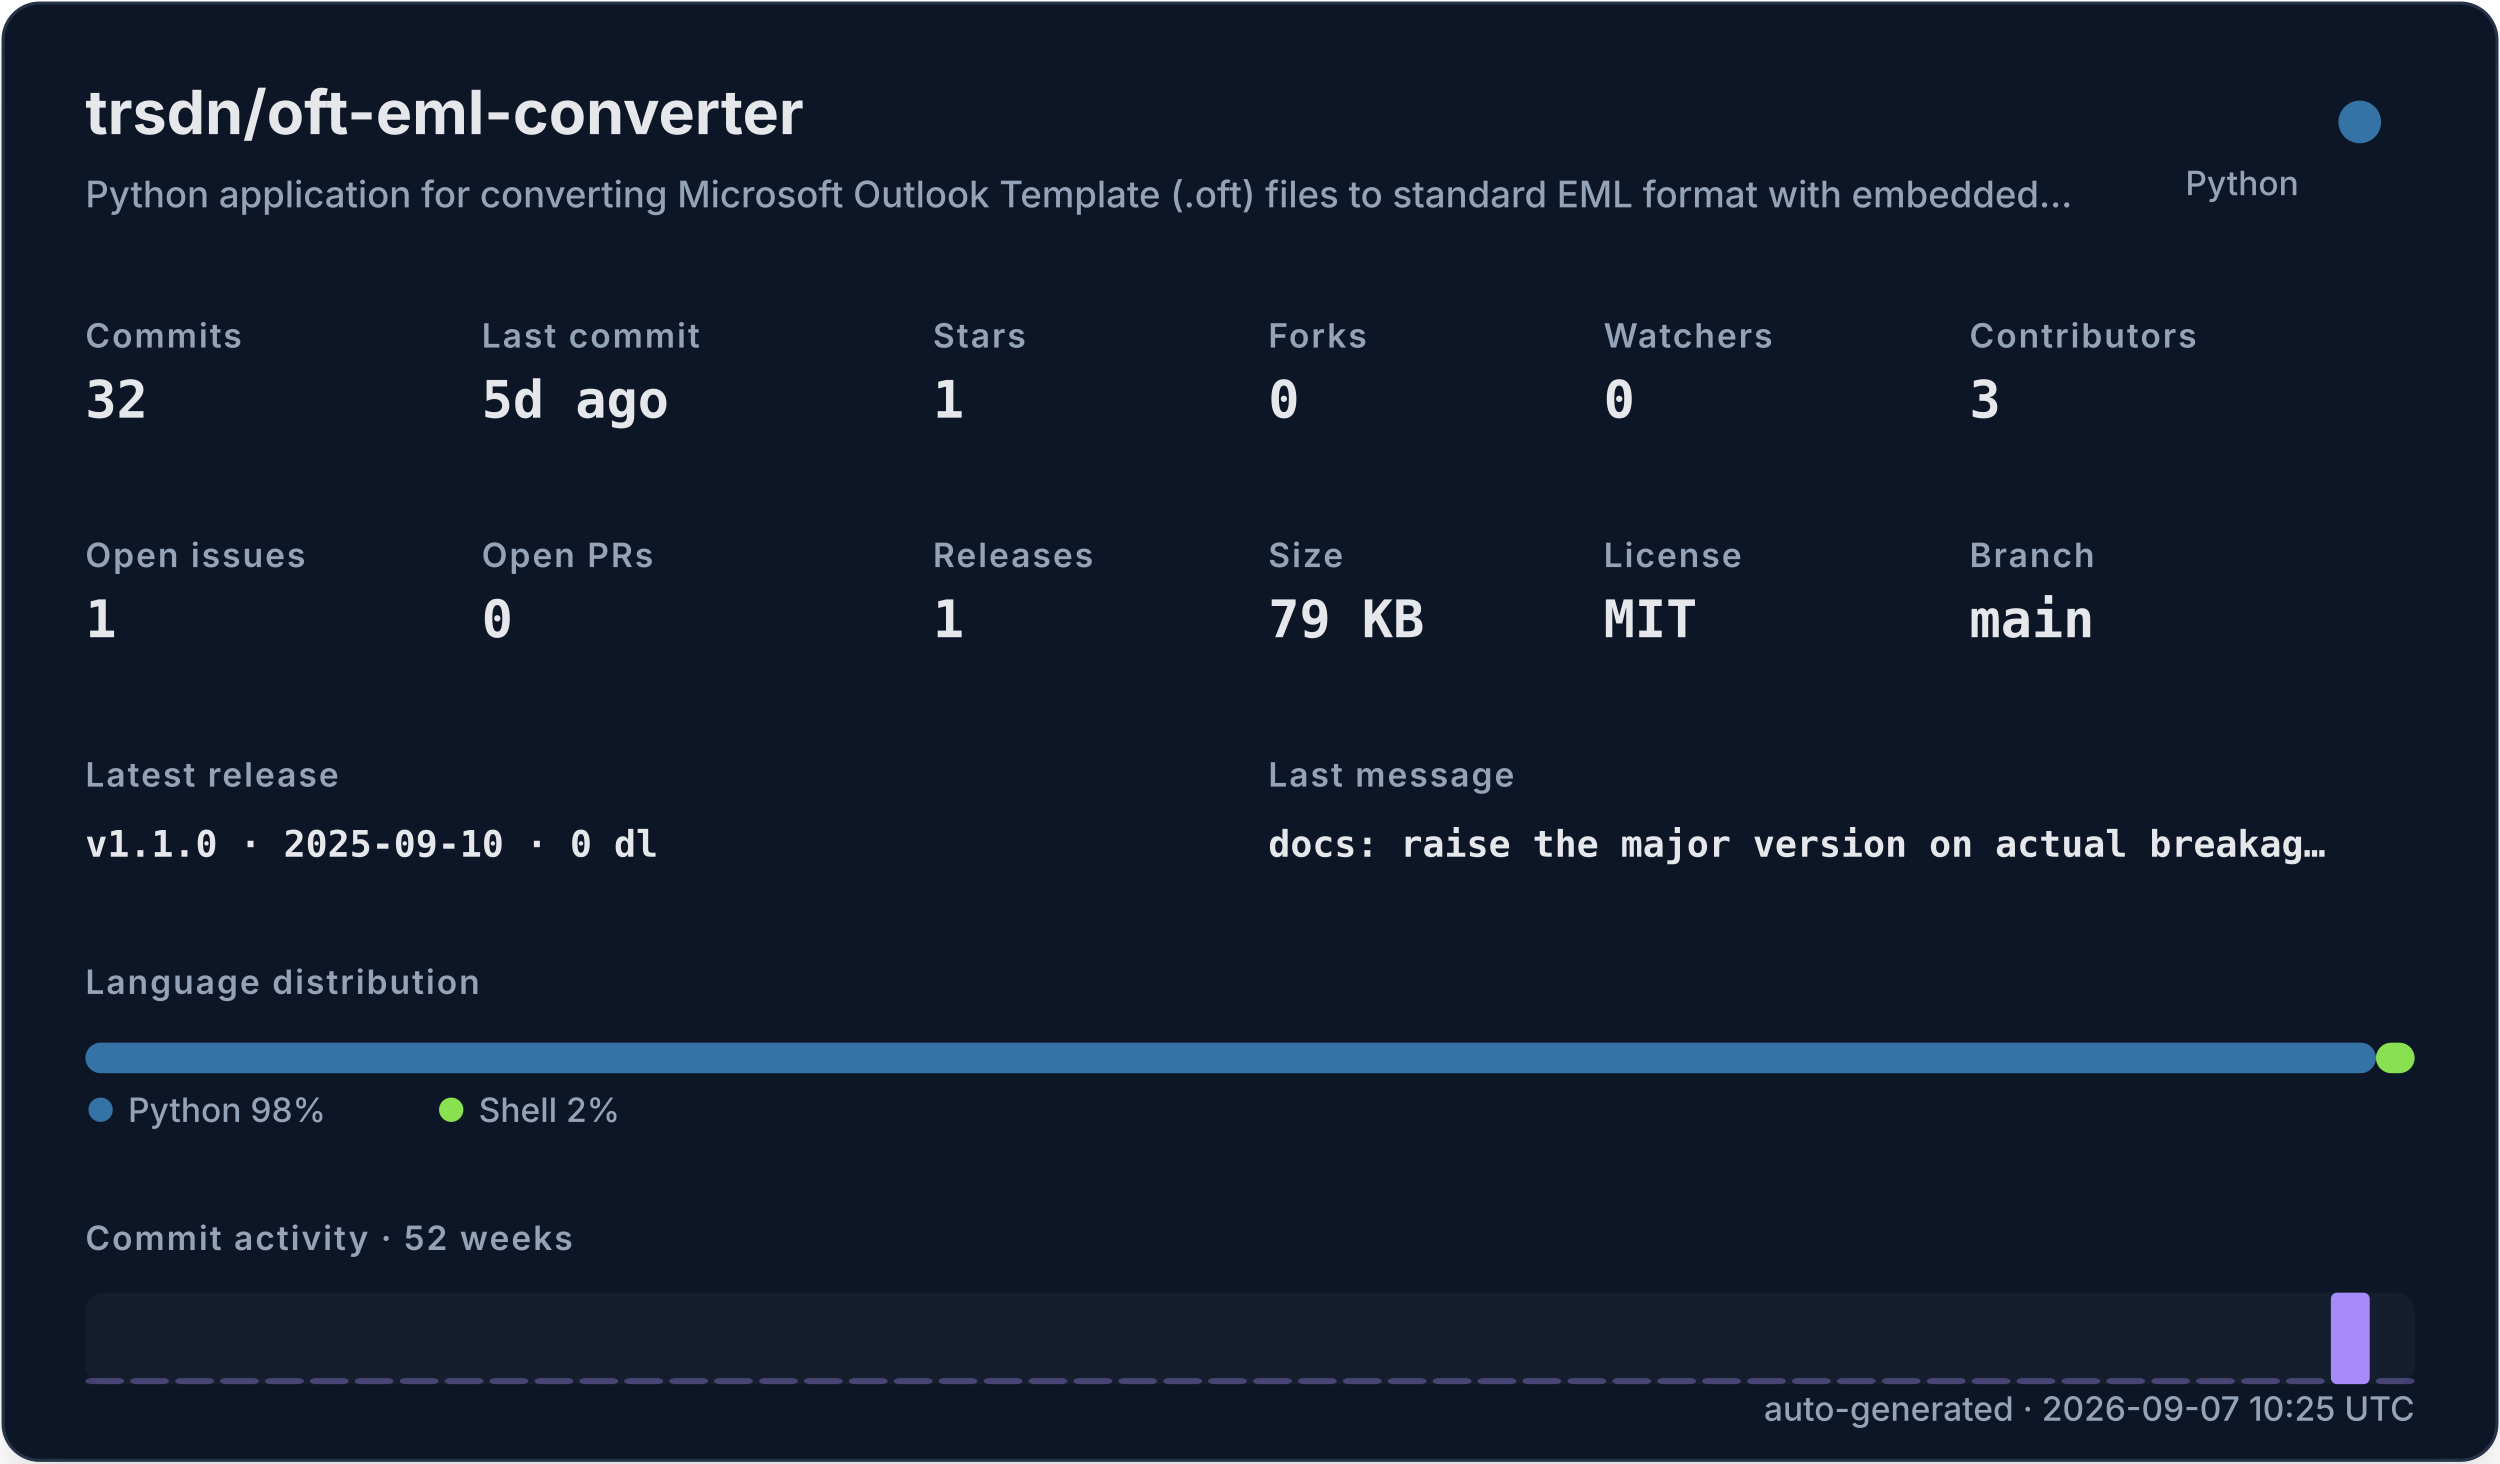
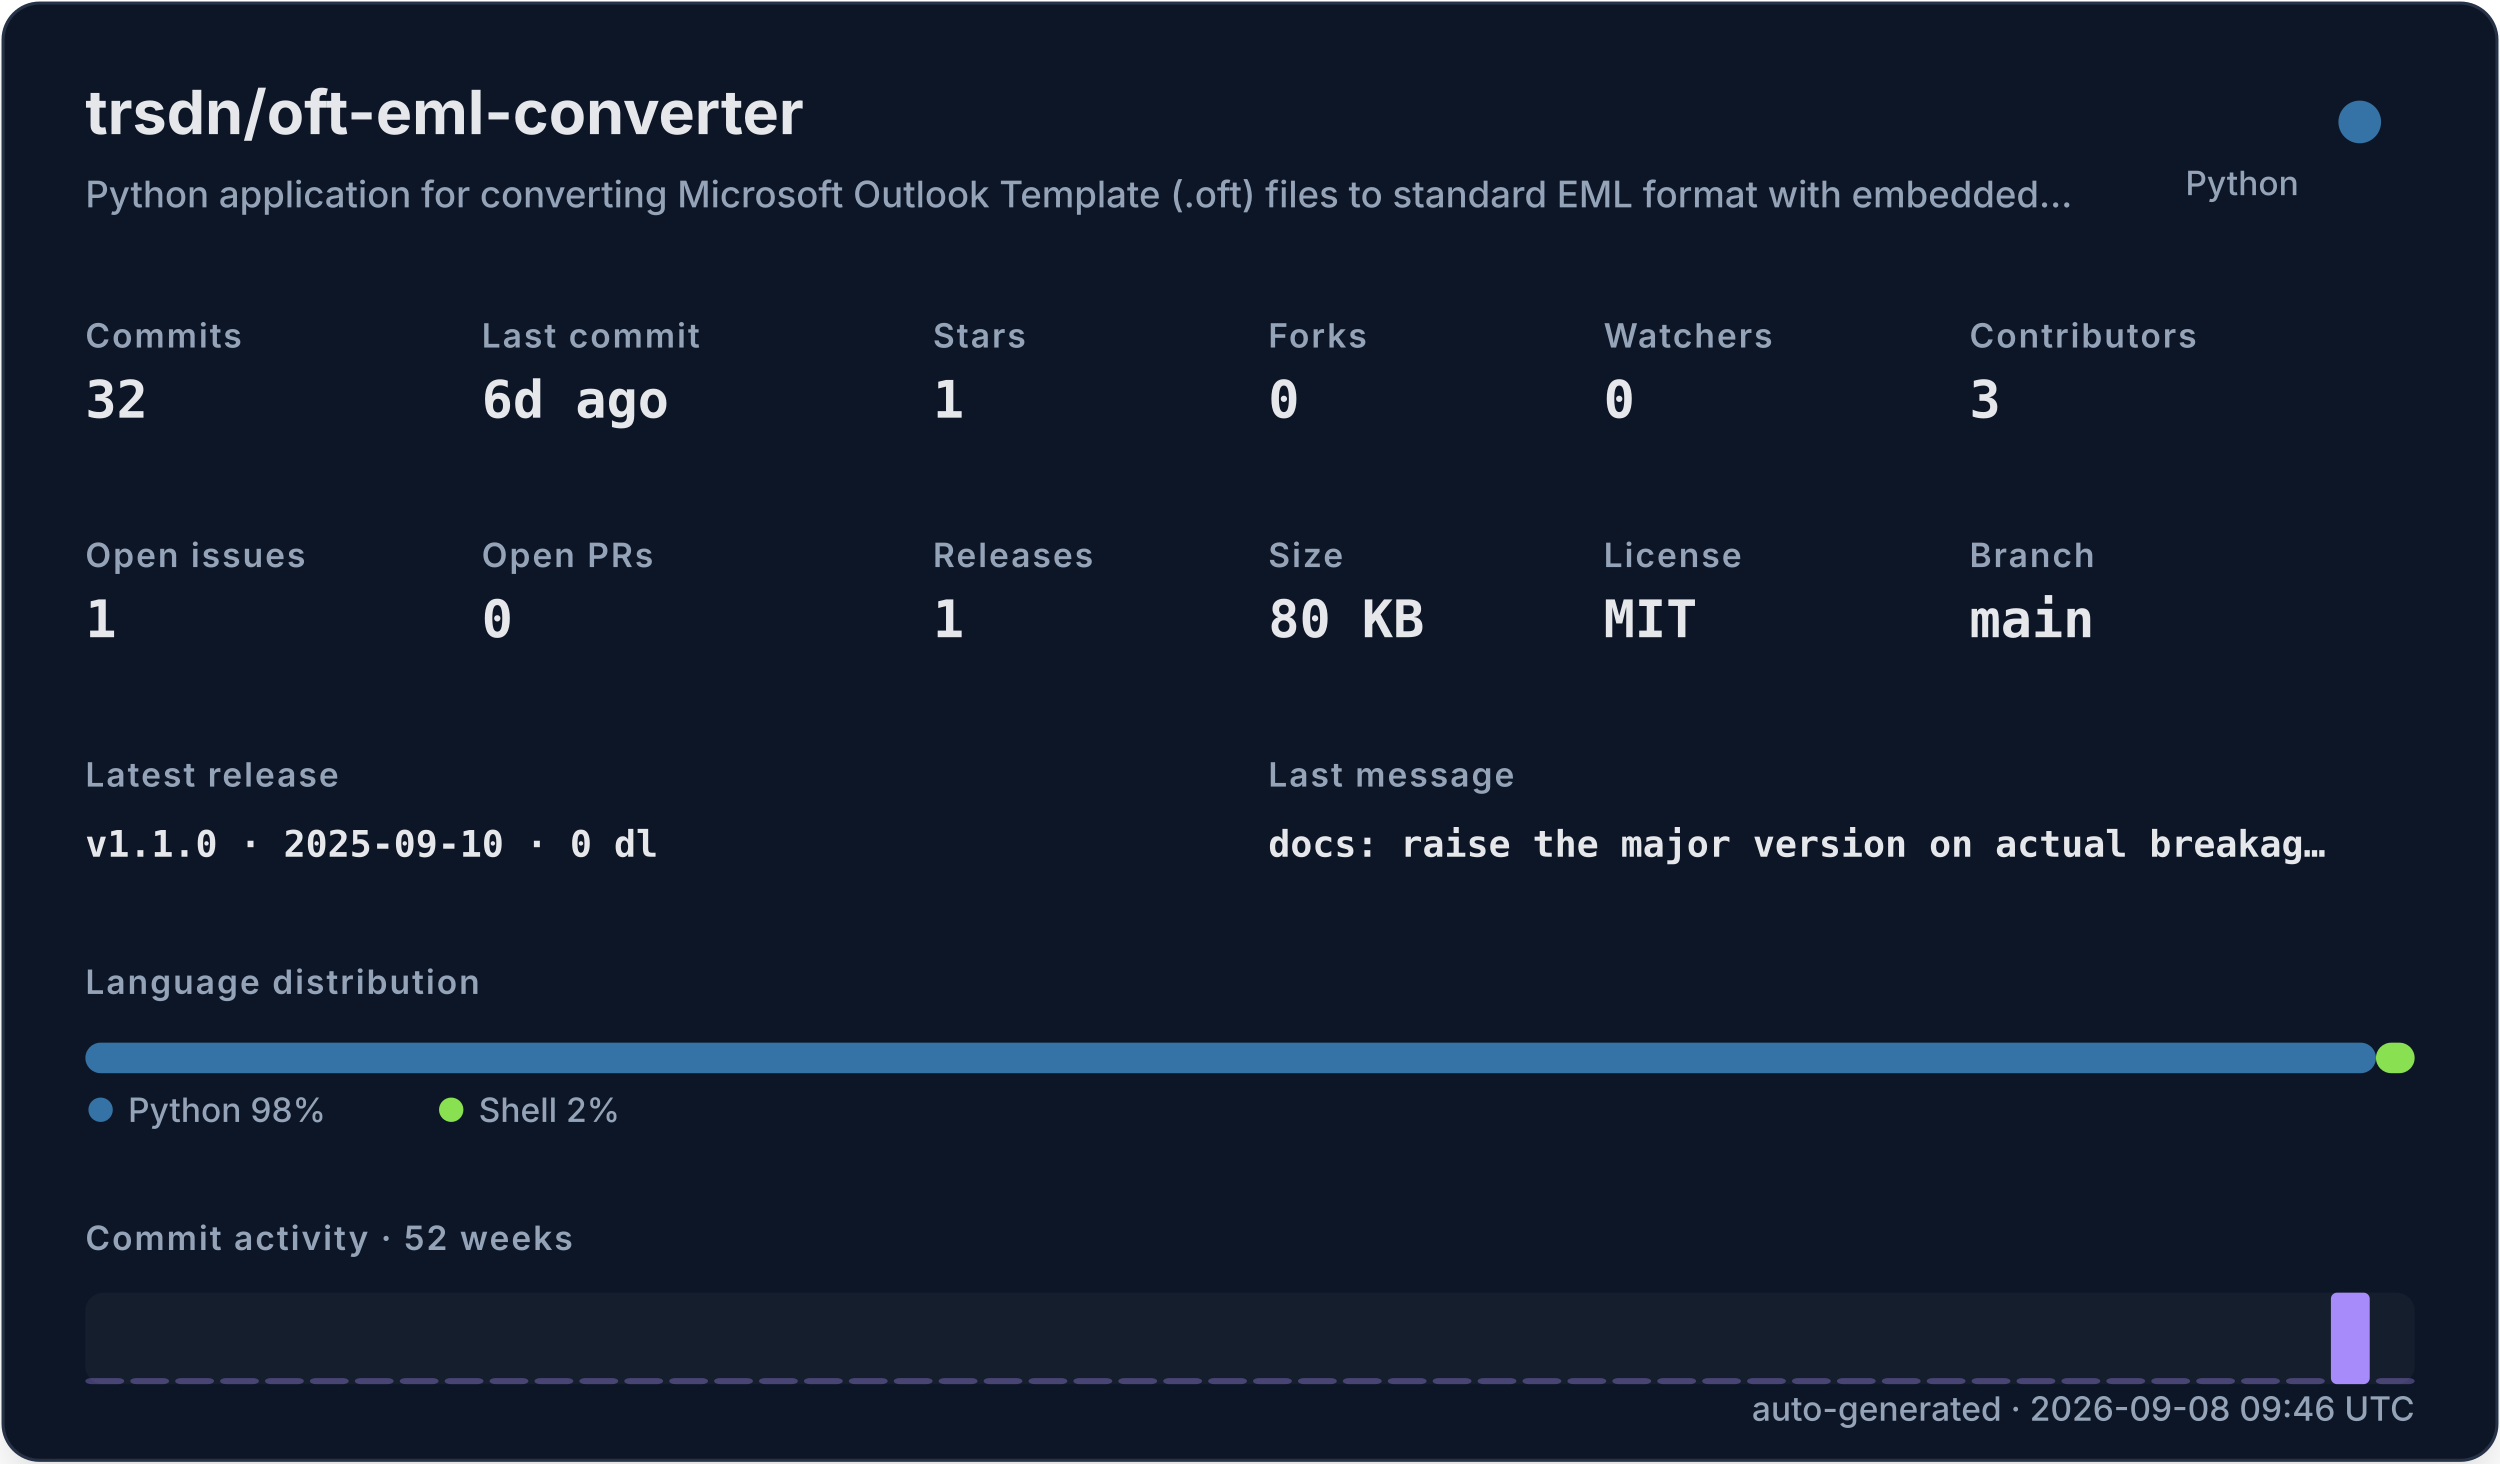
<svg xmlns="http://www.w3.org/2000/svg" width="820" height="480" viewBox="0 0 820 480" role="img">
  <defs>
    <filter id="shadow" x="-10%" y="-10%" width="120%" height="120%">
      <feDropShadow dx="0" dy="8" stdDeviation="10" flood-color="#000000" flood-opacity="0.16" />
    </filter>
    <style>
    .title { font: 700 20px -apple-system,BlinkMacSystemFont,"Segoe UI",sans-serif; fill: #e5e7eb; }
    .subtitle { font: 500 12px -apple-system,BlinkMacSystemFont,"Segoe UI",sans-serif; fill: #94a3b8; }
    .label { font: 600 11px -apple-system,BlinkMacSystemFont,"Segoe UI",sans-serif; fill: #94a3b8; text-transform: uppercase; letter-spacing: .06em; }
    .value { font: 700 17px ui-monospace,SFMono-Regular,Menlo,monospace; fill: #e5e7eb; }
    .small { font: 500 11px -apple-system,BlinkMacSystemFont,"Segoe UI",sans-serif; fill: #94a3b8; }
    .tiny { font: 500 10px -apple-system,BlinkMacSystemFont,"Segoe UI",sans-serif; fill: #94a3b8; }
    .mono { font: 650 12px ui-monospace,SFMono-Regular,Menlo,monospace; fill: #e5e7eb; }
  </style>
  </defs>
  <rect x="1" y="1" width="818" height="478" rx="12" fill="#111827" stroke="#263247" filter="url(#shadow)" />
  <text x="28" y="44" class="title">trsdn/oft-eml-converter</text>
  <text x="28" y="68" class="subtitle">Python application for converting Microsoft Outlook Template (.oft) files to standard EML format with embedded…</text>
  <circle cx="774" cy="40" r="7" fill="#3572A5" />
  <text x="754" y="64" text-anchor="end" class="small">Python</text>
  <text x="28" y="114" class="label">Commits</text>
  <text x="28" y="137" class="value">32</text>
  <text x="158" y="114" class="label">Last commit</text>
-   <text x="158" y="137" class="value">5d ago</text>
+   <text x="158" y="137" class="value">6d ago</text>
  <text x="306" y="114" class="label">Stars</text>
  <text x="306" y="137" class="value">1</text>
  <text x="416" y="114" class="label">Forks</text>
  <text x="416" y="137" class="value">0</text>
  <text x="526" y="114" class="label">Watchers</text>
  <text x="526" y="137" class="value">0</text>
  <text x="646" y="114" class="label">Contributors</text>
  <text x="646" y="137" class="value">3</text>
  <text x="28" y="186" class="label">Open issues</text>
  <text x="28" y="209" class="value">1</text>
  <text x="158" y="186" class="label">Open PRs</text>
  <text x="158" y="209" class="value">0</text>
  <text x="306" y="186" class="label">Releases</text>
  <text x="306" y="209" class="value">1</text>
  <text x="416" y="186" class="label">Size</text>
-   <text x="416" y="209" class="value">79 KB</text>
+   <text x="416" y="209" class="value">80 KB</text>
  <text x="526" y="186" class="label">License</text>
  <text x="526" y="209" class="value">MIT</text>
  <text x="646" y="186" class="label">Branch</text>
  <text x="646" y="209" class="value">main</text>
  <text x="28" y="258" class="label">Latest release</text>
  <text x="28" y="281" class="mono">v1.1.0 · 2025-09-10 · 0 dl</text>
  <text x="416" y="258" class="label">Last message</text>
  <text x="416" y="281" class="mono">docs: raise the major version on actual breakag…</text>
  <text x="28" y="326" class="label">Language distribution</text>
  <rect x="28.00" y="342" width="751.32" height="10" rx="5" fill="#3572A5" />
  <rect x="779.32" y="342" width="12.68" height="10" rx="5" fill="#89e051" />
  <circle cx="33" cy="364" r="4" fill="#3572A5" />
  <text x="42" y="368" class="small">Python 98%</text>
  <circle cx="148" cy="364" r="4" fill="#89e051" />
  <text x="157" y="368" class="small">Shell 2%</text>
  <text x="28" y="410" class="label">Commit activity · 52 weeks</text>
  <rect x="28" y="424" width="764" height="30" rx="6" fill="#1f2937" opacity=".42" />
  <rect x="28.00" y="452.00" width="12.73" height="2.00" rx="2" fill="#a78bfa" opacity="0.35" />
  <rect x="42.73" y="452.00" width="12.73" height="2.00" rx="2" fill="#a78bfa" opacity="0.35" />
  <rect x="57.46" y="452.00" width="12.73" height="2.00" rx="2" fill="#a78bfa" opacity="0.35" />
  <rect x="72.19" y="452.00" width="12.73" height="2.00" rx="2" fill="#a78bfa" opacity="0.35" />
  <rect x="86.92" y="452.00" width="12.73" height="2.00" rx="2" fill="#a78bfa" opacity="0.35" />
  <rect x="101.65" y="452.00" width="12.73" height="2.00" rx="2" fill="#a78bfa" opacity="0.35" />
  <rect x="116.38" y="452.00" width="12.73" height="2.00" rx="2" fill="#a78bfa" opacity="0.35" />
  <rect x="131.12" y="452.00" width="12.73" height="2.00" rx="2" fill="#a78bfa" opacity="0.35" />
  <rect x="145.85" y="452.00" width="12.73" height="2.00" rx="2" fill="#a78bfa" opacity="0.35" />
  <rect x="160.58" y="452.00" width="12.73" height="2.00" rx="2" fill="#a78bfa" opacity="0.35" />
  <rect x="175.31" y="452.00" width="12.73" height="2.00" rx="2" fill="#a78bfa" opacity="0.35" />
  <rect x="190.04" y="452.00" width="12.73" height="2.00" rx="2" fill="#a78bfa" opacity="0.35" />
  <rect x="204.77" y="452.00" width="12.73" height="2.00" rx="2" fill="#a78bfa" opacity="0.35" />
  <rect x="219.50" y="452.00" width="12.73" height="2.00" rx="2" fill="#a78bfa" opacity="0.35" />
  <rect x="234.23" y="452.00" width="12.73" height="2.00" rx="2" fill="#a78bfa" opacity="0.35" />
  <rect x="248.96" y="452.00" width="12.73" height="2.00" rx="2" fill="#a78bfa" opacity="0.35" />
  <rect x="263.69" y="452.00" width="12.73" height="2.00" rx="2" fill="#a78bfa" opacity="0.35" />
  <rect x="278.42" y="452.00" width="12.73" height="2.00" rx="2" fill="#a78bfa" opacity="0.35" />
  <rect x="293.15" y="452.00" width="12.73" height="2.00" rx="2" fill="#a78bfa" opacity="0.35" />
  <rect x="307.88" y="452.00" width="12.73" height="2.00" rx="2" fill="#a78bfa" opacity="0.35" />
  <rect x="322.62" y="452.00" width="12.73" height="2.00" rx="2" fill="#a78bfa" opacity="0.35" />
  <rect x="337.35" y="452.00" width="12.73" height="2.00" rx="2" fill="#a78bfa" opacity="0.35" />
  <rect x="352.08" y="452.00" width="12.73" height="2.00" rx="2" fill="#a78bfa" opacity="0.35" />
  <rect x="366.81" y="452.00" width="12.73" height="2.00" rx="2" fill="#a78bfa" opacity="0.35" />
  <rect x="381.54" y="452.00" width="12.73" height="2.00" rx="2" fill="#a78bfa" opacity="0.35" />
  <rect x="396.27" y="452.00" width="12.73" height="2.00" rx="2" fill="#a78bfa" opacity="0.35" />
  <rect x="411.00" y="452.00" width="12.73" height="2.00" rx="2" fill="#a78bfa" opacity="0.35" />
  <rect x="425.73" y="452.00" width="12.73" height="2.00" rx="2" fill="#a78bfa" opacity="0.35" />
  <rect x="440.46" y="452.00" width="12.73" height="2.00" rx="2" fill="#a78bfa" opacity="0.35" />
  <rect x="455.19" y="452.00" width="12.73" height="2.00" rx="2" fill="#a78bfa" opacity="0.35" />
  <rect x="469.92" y="452.00" width="12.73" height="2.00" rx="2" fill="#a78bfa" opacity="0.35" />
  <rect x="484.65" y="452.00" width="12.73" height="2.00" rx="2" fill="#a78bfa" opacity="0.35" />
  <rect x="499.38" y="452.00" width="12.73" height="2.00" rx="2" fill="#a78bfa" opacity="0.35" />
  <rect x="514.12" y="452.00" width="12.73" height="2.00" rx="2" fill="#a78bfa" opacity="0.35" />
  <rect x="528.85" y="452.00" width="12.73" height="2.00" rx="2" fill="#a78bfa" opacity="0.35" />
  <rect x="543.58" y="452.00" width="12.73" height="2.00" rx="2" fill="#a78bfa" opacity="0.35" />
  <rect x="558.31" y="452.00" width="12.73" height="2.00" rx="2" fill="#a78bfa" opacity="0.35" />
  <rect x="573.04" y="452.00" width="12.73" height="2.00" rx="2" fill="#a78bfa" opacity="0.35" />
  <rect x="587.77" y="452.00" width="12.73" height="2.00" rx="2" fill="#a78bfa" opacity="0.35" />
  <rect x="602.50" y="452.00" width="12.73" height="2.00" rx="2" fill="#a78bfa" opacity="0.35" />
  <rect x="617.23" y="452.00" width="12.73" height="2.00" rx="2" fill="#a78bfa" opacity="0.35" />
  <rect x="631.96" y="452.00" width="12.73" height="2.00" rx="2" fill="#a78bfa" opacity="0.35" />
  <rect x="646.69" y="452.00" width="12.73" height="2.00" rx="2" fill="#a78bfa" opacity="0.35" />
  <rect x="661.42" y="452.00" width="12.73" height="2.00" rx="2" fill="#a78bfa" opacity="0.35" />
  <rect x="676.15" y="452.00" width="12.73" height="2.00" rx="2" fill="#a78bfa" opacity="0.35" />
  <rect x="690.88" y="452.00" width="12.73" height="2.00" rx="2" fill="#a78bfa" opacity="0.35" />
  <rect x="705.62" y="452.00" width="12.73" height="2.00" rx="2" fill="#a78bfa" opacity="0.35" />
  <rect x="720.35" y="452.00" width="12.73" height="2.00" rx="2" fill="#a78bfa" opacity="0.35" />
  <rect x="735.08" y="452.00" width="12.73" height="2.00" rx="2" fill="#a78bfa" opacity="0.35" />
  <rect x="749.81" y="452.00" width="12.73" height="2.00" rx="2" fill="#a78bfa" opacity="0.35" />
  <rect x="764.54" y="424.00" width="12.73" height="30.00" rx="2" fill="#a78bfa" opacity="1.00" />
  <rect x="779.27" y="452.00" width="12.73" height="2.00" rx="2" fill="#a78bfa" opacity="0.35" />
-   <text x="792" y="466" text-anchor="end" class="small">auto-generated · 2026-09-07 10:25 UTC</text>
+   <text x="792" y="466" text-anchor="end" class="small">auto-generated · 2026-09-08 09:46 UTC</text>
</svg>
